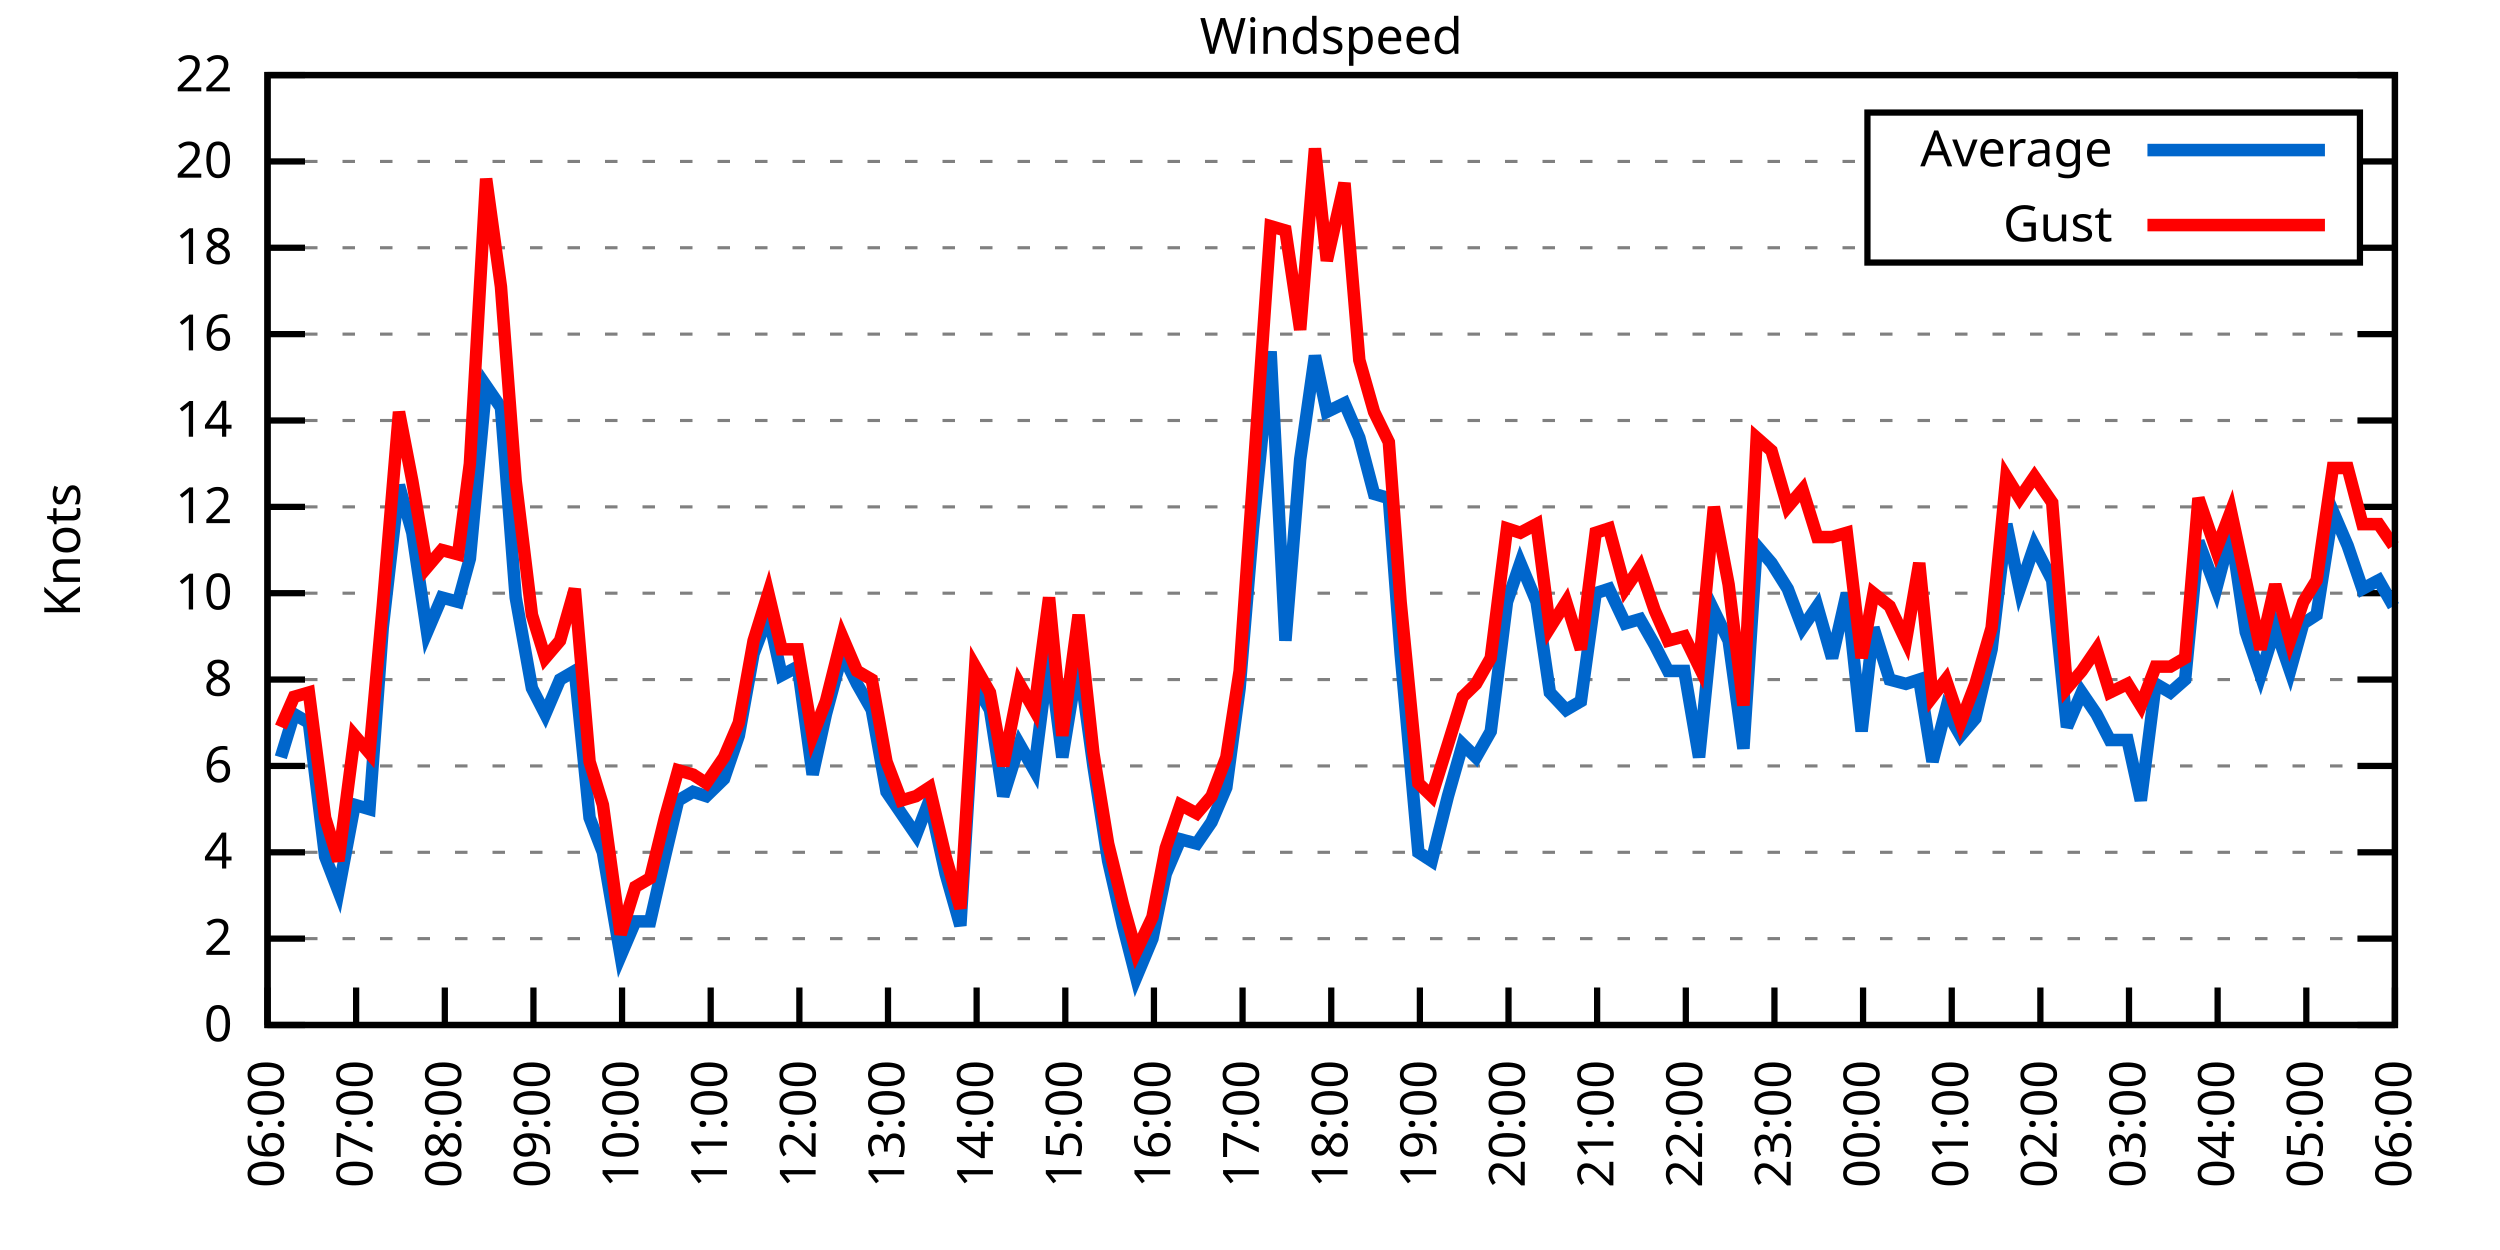
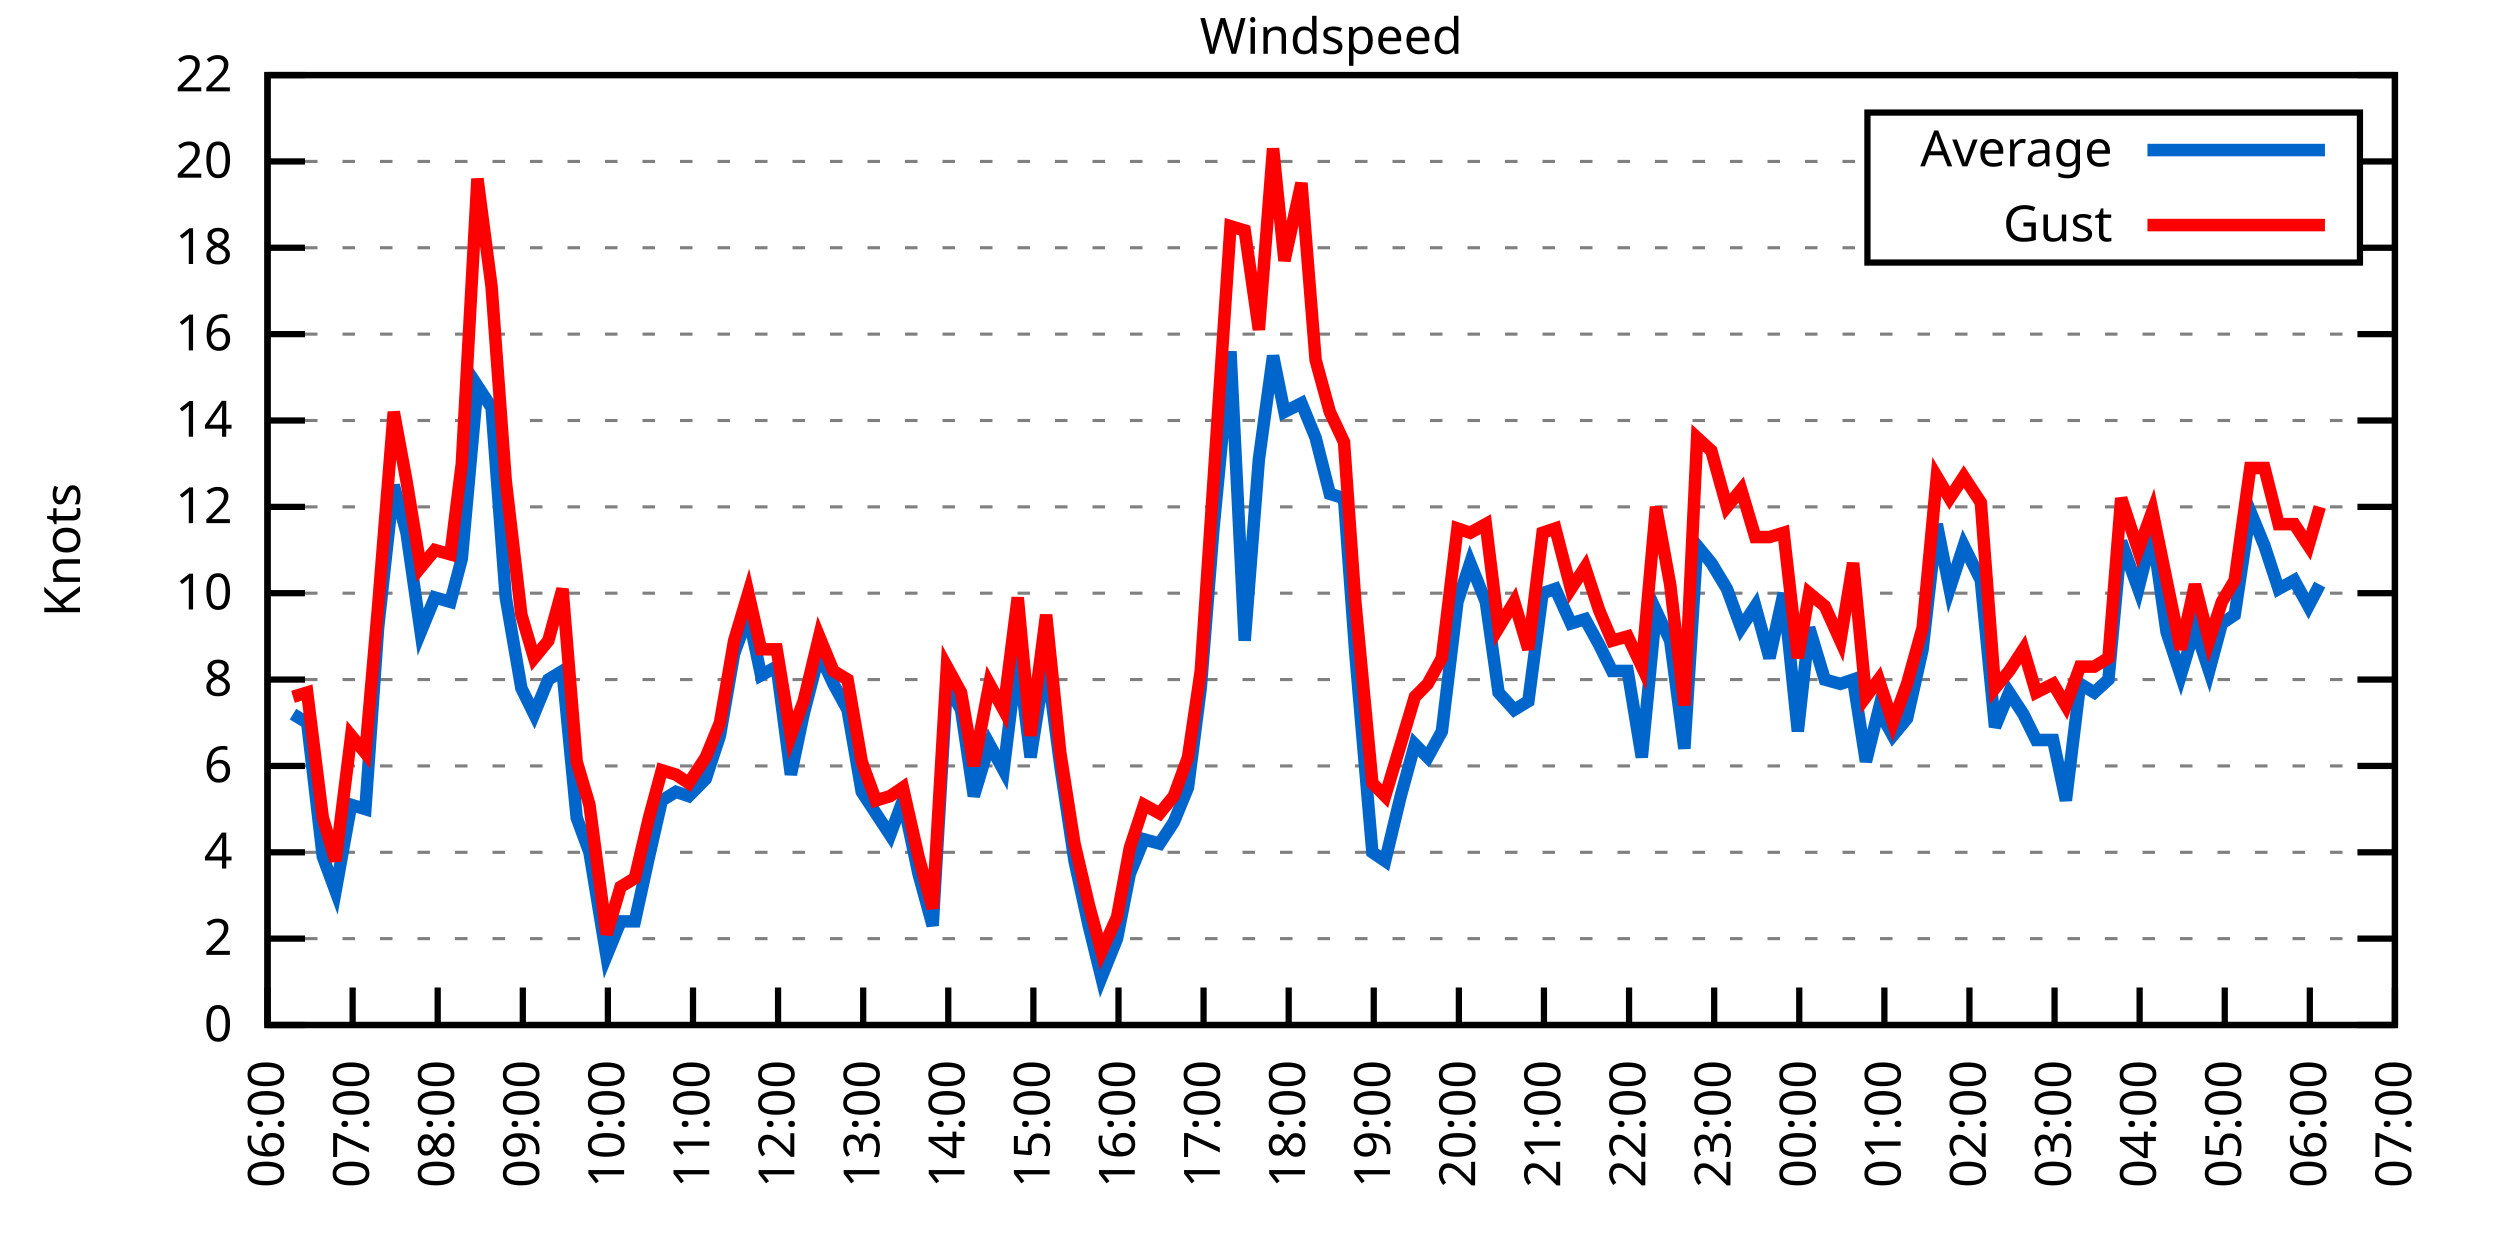
<svg xmlns="http://www.w3.org/2000/svg" xmlns:xlink="http://www.w3.org/1999/xlink" width="400" height="200" viewBox="0 0 400 200">
  <g id="gnuplot_canvas">
    <rect x="0" y="0" width="400" height="200" fill="none" />
    <defs>
      <circle id="gpDot" r="0.5" stroke-width="0.5" stroke="currentColor" />
      <path id="gpPt0" stroke-width="0.333" stroke="currentColor" d="M-1,0 h2 M0,-1 v2" />
      <path id="gpPt1" stroke-width="0.333" stroke="currentColor" d="M-1,-1 L1,1 M1,-1 L-1,1" />
      <path id="gpPt2" stroke-width="0.333" stroke="currentColor" d="M-1,0 L1,0 M0,-1 L0,1 M-1,-1 L1,1 M-1,1 L1,-1" />
      <rect id="gpPt3" stroke-width="0.333" stroke="currentColor" x="-1" y="-1" width="2" height="2" />
      <rect id="gpPt4" stroke-width="0.333" stroke="currentColor" fill="currentColor" x="-1" y="-1" width="2" height="2" />
      <circle id="gpPt5" stroke-width="0.333" stroke="currentColor" cx="0" cy="0" r="1" />
      <use xlink:href="#gpPt5" id="gpPt6" fill="currentColor" stroke="none" />
      <path id="gpPt7" stroke-width="0.333" stroke="currentColor" d="M0,-1.33 L-1.33,0.67 L1.33,0.67 z" />
      <use xlink:href="#gpPt7" id="gpPt8" fill="currentColor" stroke="none" />
      <use xlink:href="#gpPt7" id="gpPt9" stroke="currentColor" transform="rotate(180)" />
      <use xlink:href="#gpPt9" id="gpPt10" fill="currentColor" stroke="none" />
      <use xlink:href="#gpPt3" id="gpPt11" stroke="currentColor" transform="rotate(45)" />
      <use xlink:href="#gpPt11" id="gpPt12" fill="currentColor" stroke="none" />
      <path id="gpPt13" stroke-width="0.333" stroke="currentColor" d="M0,1.330 L1.265,0.411 L0.782,-1.067 L-0.782,-1.076 L-1.265,0.411 z" />
      <use xlink:href="#gpPt13" id="gpPt14" fill="currentColor" stroke="none" />
      <filter id="textbox" filterUnits="objectBoundingBox" x="0" y="0" height="1" width="1">
        <feFlood flood-color="white" flood-opacity="1" result="bgnd" />
        <feComposite in="SourceGraphic" in2="bgnd" operator="atop" />
      </filter>
      <filter id="greybox" filterUnits="objectBoundingBox" x="0" y="0" height="1" width="1">
        <feFlood flood-color="lightgrey" flood-opacity="1" result="grey" />
        <feComposite in="SourceGraphic" in2="grey" operator="atop" />
      </filter>
    </defs>
    <g fill="none" color="white" stroke="currentColor" stroke-width="1.00" stroke-linecap="butt" stroke-linejoin="miter">
</g>
    <g fill="none" color="black" stroke="currentColor" stroke-width="1.00" stroke-linecap="butt" stroke-linejoin="miter">
      <g stroke="none" shape-rendering="crispEdges">
        <polygon fill="rgb(255, 255, 255)" points="42.80,164.00 383.18,164.00 383.18,12.02 42.80,12.02 " />
      </g>
    </g>
    <g fill="none" color="black" stroke="currentColor" stroke-width="1.00" stroke-linecap="butt" stroke-linejoin="miter">
</g>
    <g fill="none" color="black" stroke="black" stroke-width="0.50" stroke-linecap="butt" stroke-linejoin="miter">
</g>
    <g fill="none" color="gray" stroke="currentColor" stroke-width="0.50" stroke-linecap="butt" stroke-linejoin="miter">
      <path stroke="gray" stroke-dasharray="2,4" class="gridline" d="M42.80,164.00 L383.19,164.00  " />
    </g>
    <g fill="none" color="gray" stroke="gray" stroke-width="1.00" stroke-linecap="butt" stroke-linejoin="miter">
</g>
    <g fill="none" color="black" stroke="currentColor" stroke-width="1.00" stroke-linecap="butt" stroke-linejoin="miter">
      <path stroke="black" d="M42.80,164.00 L48.80,164.00 M383.19,164.00 L377.19,164.00  " />
      <g transform="translate(37.20,166.60)" stroke="none" fill="black" font-family="Sans" font-size="8.00" text-anchor="end">
        <text>
          <tspan font-family="Sans"> 0</tspan>
        </text>
      </g>
    </g>
    <g fill="none" color="black" stroke="currentColor" stroke-width="1.00" stroke-linecap="butt" stroke-linejoin="miter">
</g>
    <g fill="none" color="black" stroke="black" stroke-width="0.50" stroke-linecap="butt" stroke-linejoin="miter">
</g>
    <g fill="none" color="gray" stroke="currentColor" stroke-width="0.50" stroke-linecap="butt" stroke-linejoin="miter">
      <path stroke="gray" stroke-dasharray="2,4" class="gridline" d="M42.80,150.18 L383.19,150.18  " />
    </g>
    <g fill="none" color="gray" stroke="gray" stroke-width="1.00" stroke-linecap="butt" stroke-linejoin="miter">
</g>
    <g fill="none" color="black" stroke="currentColor" stroke-width="1.00" stroke-linecap="butt" stroke-linejoin="miter">
      <path stroke="black" d="M42.80,150.18 L48.80,150.18 M383.19,150.18 L377.19,150.18  " />
      <g transform="translate(37.20,152.78)" stroke="none" fill="black" font-family="Sans" font-size="8.00" text-anchor="end">
        <text>
          <tspan font-family="Sans"> 2</tspan>
        </text>
      </g>
    </g>
    <g fill="none" color="black" stroke="currentColor" stroke-width="1.00" stroke-linecap="butt" stroke-linejoin="miter">
</g>
    <g fill="none" color="black" stroke="black" stroke-width="0.50" stroke-linecap="butt" stroke-linejoin="miter">
</g>
    <g fill="none" color="gray" stroke="currentColor" stroke-width="0.50" stroke-linecap="butt" stroke-linejoin="miter">
      <path stroke="gray" stroke-dasharray="2,4" class="gridline" d="M42.80,136.37 L383.19,136.37  " />
    </g>
    <g fill="none" color="gray" stroke="gray" stroke-width="1.00" stroke-linecap="butt" stroke-linejoin="miter">
</g>
    <g fill="none" color="black" stroke="currentColor" stroke-width="1.00" stroke-linecap="butt" stroke-linejoin="miter">
      <path stroke="black" d="M42.80,136.37 L48.80,136.37 M383.19,136.37 L377.19,136.37  " />
      <g transform="translate(37.20,138.97)" stroke="none" fill="black" font-family="Sans" font-size="8.00" text-anchor="end">
        <text>
          <tspan font-family="Sans"> 4</tspan>
        </text>
      </g>
    </g>
    <g fill="none" color="black" stroke="currentColor" stroke-width="1.00" stroke-linecap="butt" stroke-linejoin="miter">
</g>
    <g fill="none" color="black" stroke="black" stroke-width="0.50" stroke-linecap="butt" stroke-linejoin="miter">
</g>
    <g fill="none" color="gray" stroke="currentColor" stroke-width="0.50" stroke-linecap="butt" stroke-linejoin="miter">
      <path stroke="gray" stroke-dasharray="2,4" class="gridline" d="M42.80,122.55 L383.19,122.55  " />
    </g>
    <g fill="none" color="gray" stroke="gray" stroke-width="1.00" stroke-linecap="butt" stroke-linejoin="miter">
</g>
    <g fill="none" color="black" stroke="currentColor" stroke-width="1.00" stroke-linecap="butt" stroke-linejoin="miter">
      <path stroke="black" d="M42.80,122.55 L48.80,122.55 M383.19,122.55 L377.19,122.55  " />
      <g transform="translate(37.20,125.15)" stroke="none" fill="black" font-family="Sans" font-size="8.00" text-anchor="end">
        <text>
          <tspan font-family="Sans"> 6</tspan>
        </text>
      </g>
    </g>
    <g fill="none" color="black" stroke="currentColor" stroke-width="1.00" stroke-linecap="butt" stroke-linejoin="miter">
</g>
    <g fill="none" color="black" stroke="black" stroke-width="0.50" stroke-linecap="butt" stroke-linejoin="miter">
</g>
    <g fill="none" color="gray" stroke="currentColor" stroke-width="0.50" stroke-linecap="butt" stroke-linejoin="miter">
      <path stroke="gray" stroke-dasharray="2,4" class="gridline" d="M42.80,108.73 L383.19,108.73  " />
    </g>
    <g fill="none" color="gray" stroke="gray" stroke-width="1.00" stroke-linecap="butt" stroke-linejoin="miter">
</g>
    <g fill="none" color="black" stroke="currentColor" stroke-width="1.00" stroke-linecap="butt" stroke-linejoin="miter">
      <path stroke="black" d="M42.80,108.73 L48.80,108.73 M383.19,108.73 L377.19,108.73  " />
      <g transform="translate(37.20,111.33)" stroke="none" fill="black" font-family="Sans" font-size="8.00" text-anchor="end">
        <text>
          <tspan font-family="Sans"> 8</tspan>
        </text>
      </g>
    </g>
    <g fill="none" color="black" stroke="currentColor" stroke-width="1.00" stroke-linecap="butt" stroke-linejoin="miter">
</g>
    <g fill="none" color="black" stroke="black" stroke-width="0.50" stroke-linecap="butt" stroke-linejoin="miter">
</g>
    <g fill="none" color="gray" stroke="currentColor" stroke-width="0.50" stroke-linecap="butt" stroke-linejoin="miter">
      <path stroke="gray" stroke-dasharray="2,4" class="gridline" d="M42.80,94.91 L383.19,94.91  " />
    </g>
    <g fill="none" color="gray" stroke="gray" stroke-width="1.00" stroke-linecap="butt" stroke-linejoin="miter">
</g>
    <g fill="none" color="black" stroke="currentColor" stroke-width="1.00" stroke-linecap="butt" stroke-linejoin="miter">
      <path stroke="black" d="M42.80,94.91 L48.80,94.91 M383.19,94.91 L377.19,94.91  " />
      <g transform="translate(37.20,97.51)" stroke="none" fill="black" font-family="Sans" font-size="8.00" text-anchor="end">
        <text>
          <tspan font-family="Sans"> 10</tspan>
        </text>
      </g>
    </g>
    <g fill="none" color="black" stroke="currentColor" stroke-width="1.00" stroke-linecap="butt" stroke-linejoin="miter">
</g>
    <g fill="none" color="black" stroke="black" stroke-width="0.50" stroke-linecap="butt" stroke-linejoin="miter">
</g>
    <g fill="none" color="gray" stroke="currentColor" stroke-width="0.50" stroke-linecap="butt" stroke-linejoin="miter">
      <path stroke="gray" stroke-dasharray="2,4" class="gridline" d="M42.80,81.10 L383.19,81.10  " />
    </g>
    <g fill="none" color="gray" stroke="gray" stroke-width="1.00" stroke-linecap="butt" stroke-linejoin="miter">
</g>
    <g fill="none" color="black" stroke="currentColor" stroke-width="1.00" stroke-linecap="butt" stroke-linejoin="miter">
      <path stroke="black" d="M42.80,81.10 L48.80,81.10 M383.19,81.10 L377.19,81.10  " />
      <g transform="translate(37.20,83.70)" stroke="none" fill="black" font-family="Sans" font-size="8.00" text-anchor="end">
        <text>
          <tspan font-family="Sans"> 12</tspan>
        </text>
      </g>
    </g>
    <g fill="none" color="black" stroke="currentColor" stroke-width="1.00" stroke-linecap="butt" stroke-linejoin="miter">
</g>
    <g fill="none" color="black" stroke="black" stroke-width="0.50" stroke-linecap="butt" stroke-linejoin="miter">
</g>
    <g fill="none" color="gray" stroke="currentColor" stroke-width="0.50" stroke-linecap="butt" stroke-linejoin="miter">
      <path stroke="gray" stroke-dasharray="2,4" class="gridline" d="M42.80,67.28 L383.19,67.28  " />
    </g>
    <g fill="none" color="gray" stroke="gray" stroke-width="1.00" stroke-linecap="butt" stroke-linejoin="miter">
</g>
    <g fill="none" color="black" stroke="currentColor" stroke-width="1.00" stroke-linecap="butt" stroke-linejoin="miter">
      <path stroke="black" d="M42.80,67.28 L48.80,67.28 M383.19,67.28 L377.19,67.28  " />
      <g transform="translate(37.20,69.88)" stroke="none" fill="black" font-family="Sans" font-size="8.00" text-anchor="end">
        <text>
          <tspan font-family="Sans"> 14</tspan>
        </text>
      </g>
    </g>
    <g fill="none" color="black" stroke="currentColor" stroke-width="1.00" stroke-linecap="butt" stroke-linejoin="miter">
</g>
    <g fill="none" color="black" stroke="black" stroke-width="0.50" stroke-linecap="butt" stroke-linejoin="miter">
</g>
    <g fill="none" color="gray" stroke="currentColor" stroke-width="0.50" stroke-linecap="butt" stroke-linejoin="miter">
      <path stroke="gray" stroke-dasharray="2,4" class="gridline" d="M42.80,53.46 L383.19,53.46  " />
    </g>
    <g fill="none" color="gray" stroke="gray" stroke-width="1.00" stroke-linecap="butt" stroke-linejoin="miter">
</g>
    <g fill="none" color="black" stroke="currentColor" stroke-width="1.00" stroke-linecap="butt" stroke-linejoin="miter">
      <path stroke="black" d="M42.80,53.46 L48.80,53.46 M383.19,53.46 L377.19,53.46  " />
      <g transform="translate(37.20,56.06)" stroke="none" fill="black" font-family="Sans" font-size="8.00" text-anchor="end">
        <text>
          <tspan font-family="Sans"> 16</tspan>
        </text>
      </g>
    </g>
    <g fill="none" color="black" stroke="currentColor" stroke-width="1.00" stroke-linecap="butt" stroke-linejoin="miter">
</g>
    <g fill="none" color="black" stroke="black" stroke-width="0.50" stroke-linecap="butt" stroke-linejoin="miter">
</g>
    <g fill="none" color="gray" stroke="currentColor" stroke-width="0.50" stroke-linecap="butt" stroke-linejoin="miter">
      <path stroke="gray" stroke-dasharray="2,4" class="gridline" d="M42.80,39.64 L298.79,39.64 M377.59,39.64 L383.19,39.64  " />
    </g>
    <g fill="none" color="gray" stroke="gray" stroke-width="1.00" stroke-linecap="butt" stroke-linejoin="miter">
</g>
    <g fill="none" color="black" stroke="currentColor" stroke-width="1.00" stroke-linecap="butt" stroke-linejoin="miter">
      <path stroke="black" d="M42.80,39.64 L48.80,39.64 M383.19,39.64 L377.19,39.64  " />
      <g transform="translate(37.20,42.24)" stroke="none" fill="black" font-family="Sans" font-size="8.00" text-anchor="end">
        <text>
          <tspan font-family="Sans"> 18</tspan>
        </text>
      </g>
    </g>
    <g fill="none" color="black" stroke="currentColor" stroke-width="1.00" stroke-linecap="butt" stroke-linejoin="miter">
</g>
    <g fill="none" color="black" stroke="black" stroke-width="0.50" stroke-linecap="butt" stroke-linejoin="miter">
</g>
    <g fill="none" color="gray" stroke="currentColor" stroke-width="0.50" stroke-linecap="butt" stroke-linejoin="miter">
      <path stroke="gray" stroke-dasharray="2,4" class="gridline" d="M42.80,25.83 L298.79,25.83 M377.59,25.83 L383.19,25.83  " />
    </g>
    <g fill="none" color="gray" stroke="gray" stroke-width="1.00" stroke-linecap="butt" stroke-linejoin="miter">
</g>
    <g fill="none" color="black" stroke="currentColor" stroke-width="1.00" stroke-linecap="butt" stroke-linejoin="miter">
      <path stroke="black" d="M42.80,25.83 L48.80,25.83 M383.19,25.83 L377.19,25.83  " />
      <g transform="translate(37.20,28.43)" stroke="none" fill="black" font-family="Sans" font-size="8.00" text-anchor="end">
        <text>
          <tspan font-family="Sans"> 20</tspan>
        </text>
      </g>
    </g>
    <g fill="none" color="black" stroke="currentColor" stroke-width="1.00" stroke-linecap="butt" stroke-linejoin="miter">
</g>
    <g fill="none" color="black" stroke="black" stroke-width="0.50" stroke-linecap="butt" stroke-linejoin="miter">
</g>
    <g fill="none" color="gray" stroke="currentColor" stroke-width="0.50" stroke-linecap="butt" stroke-linejoin="miter">
      <path stroke="gray" stroke-dasharray="2,4" class="gridline" d="M42.80,12.01 L383.19,12.01  " />
    </g>
    <g fill="none" color="gray" stroke="gray" stroke-width="1.00" stroke-linecap="butt" stroke-linejoin="miter">
</g>
    <g fill="none" color="black" stroke="currentColor" stroke-width="1.00" stroke-linecap="butt" stroke-linejoin="miter">
      <path stroke="black" d="M42.80,12.01 L48.80,12.01 M383.19,12.01 L377.19,12.01  " />
      <g transform="translate(37.20,14.61)" stroke="none" fill="black" font-family="Sans" font-size="8.00" text-anchor="end">
        <text>
          <tspan font-family="Sans"> 22</tspan>
        </text>
      </g>
    </g>
    <g fill="none" color="black" stroke="currentColor" stroke-width="1.00" stroke-linecap="butt" stroke-linejoin="miter">
      <path stroke="black" d="M42.80,164.00 L42.80,158.00  " />
      <g transform="translate(45.40,169.60) rotate(270.00)" stroke="none" fill="black" font-family="Sans" font-size="8.00" text-anchor="end">
        <text>
          <tspan font-family="Sans">06:00</tspan>
        </text>
      </g>
    </g>
    <g fill="none" color="black" stroke="currentColor" stroke-width="1.00" stroke-linecap="butt" stroke-linejoin="miter">
-       <path stroke="black" d="M56.98,164.00 L56.98,158.00  " />
-       <g transform="translate(59.58,169.60) rotate(270.00)" stroke="none" fill="black" font-family="Sans" font-size="8.00" text-anchor="end">
+       <path stroke="black" d="M56.42,164.00 L56.42,158.00  " />
+       <g transform="translate(59.02,169.60) rotate(270.00)" stroke="none" fill="black" font-family="Sans" font-size="8.00" text-anchor="end">
        <text>
          <tspan font-family="Sans">07:00</tspan>
        </text>
      </g>
    </g>
    <g fill="none" color="black" stroke="currentColor" stroke-width="1.00" stroke-linecap="butt" stroke-linejoin="miter">
-       <path stroke="black" d="M71.17,164.00 L71.17,158.00  " />
-       <g transform="translate(73.77,169.60) rotate(270.00)" stroke="none" fill="black" font-family="Sans" font-size="8.00" text-anchor="end">
+       <path stroke="black" d="M70.03,164.00 L70.03,158.00  " />
+       <g transform="translate(72.63,169.60) rotate(270.00)" stroke="none" fill="black" font-family="Sans" font-size="8.00" text-anchor="end">
        <text>
          <tspan font-family="Sans">08:00</tspan>
        </text>
      </g>
    </g>
    <g fill="none" color="black" stroke="currentColor" stroke-width="1.00" stroke-linecap="butt" stroke-linejoin="miter">
-       <path stroke="black" d="M85.35,164.00 L85.35,158.00  " />
-       <g transform="translate(87.95,169.60) rotate(270.00)" stroke="none" fill="black" font-family="Sans" font-size="8.00" text-anchor="end">
+       <path stroke="black" d="M83.65,164.00 L83.65,158.00  " />
+       <g transform="translate(86.25,169.60) rotate(270.00)" stroke="none" fill="black" font-family="Sans" font-size="8.00" text-anchor="end">
        <text>
          <tspan font-family="Sans">09:00</tspan>
        </text>
      </g>
    </g>
    <g fill="none" color="black" stroke="currentColor" stroke-width="1.00" stroke-linecap="butt" stroke-linejoin="miter">
-       <path stroke="black" d="M99.53,164.00 L99.53,158.00  " />
-       <g transform="translate(102.13,169.60) rotate(270.00)" stroke="none" fill="black" font-family="Sans" font-size="8.00" text-anchor="end">
+       <path stroke="black" d="M97.26,164.00 L97.26,158.00  " />
+       <g transform="translate(99.86,169.60) rotate(270.00)" stroke="none" fill="black" font-family="Sans" font-size="8.00" text-anchor="end">
        <text>
          <tspan font-family="Sans">10:00</tspan>
        </text>
      </g>
    </g>
    <g fill="none" color="black" stroke="currentColor" stroke-width="1.00" stroke-linecap="butt" stroke-linejoin="miter">
-       <path stroke="black" d="M113.71,164.00 L113.71,158.00  " />
-       <g transform="translate(116.31,169.60) rotate(270.00)" stroke="none" fill="black" font-family="Sans" font-size="8.00" text-anchor="end">
+       <path stroke="black" d="M110.88,164.00 L110.88,158.00  " />
+       <g transform="translate(113.48,169.60) rotate(270.00)" stroke="none" fill="black" font-family="Sans" font-size="8.00" text-anchor="end">
        <text>
          <tspan font-family="Sans">11:00</tspan>
        </text>
      </g>
    </g>
    <g fill="none" color="black" stroke="currentColor" stroke-width="1.00" stroke-linecap="butt" stroke-linejoin="miter">
-       <path stroke="black" d="M127.90,164.00 L127.90,158.00  " />
-       <g transform="translate(130.50,169.60) rotate(270.00)" stroke="none" fill="black" font-family="Sans" font-size="8.00" text-anchor="end">
+       <path stroke="black" d="M124.49,164.00 L124.49,158.00  " />
+       <g transform="translate(127.09,169.60) rotate(270.00)" stroke="none" fill="black" font-family="Sans" font-size="8.00" text-anchor="end">
        <text>
          <tspan font-family="Sans">12:00</tspan>
        </text>
      </g>
    </g>
    <g fill="none" color="black" stroke="currentColor" stroke-width="1.00" stroke-linecap="butt" stroke-linejoin="miter">
-       <path stroke="black" d="M142.08,164.00 L142.08,158.00  " />
-       <g transform="translate(144.68,169.60) rotate(270.00)" stroke="none" fill="black" font-family="Sans" font-size="8.00" text-anchor="end">
+       <path stroke="black" d="M138.11,164.00 L138.11,158.00  " />
+       <g transform="translate(140.71,169.60) rotate(270.00)" stroke="none" fill="black" font-family="Sans" font-size="8.00" text-anchor="end">
        <text>
          <tspan font-family="Sans">13:00</tspan>
        </text>
      </g>
    </g>
    <g fill="none" color="black" stroke="currentColor" stroke-width="1.00" stroke-linecap="butt" stroke-linejoin="miter">
-       <path stroke="black" d="M156.26,164.00 L156.26,158.00  " />
-       <g transform="translate(158.86,169.60) rotate(270.00)" stroke="none" fill="black" font-family="Sans" font-size="8.00" text-anchor="end">
+       <path stroke="black" d="M151.72,164.00 L151.72,158.00  " />
+       <g transform="translate(154.32,169.60) rotate(270.00)" stroke="none" fill="black" font-family="Sans" font-size="8.00" text-anchor="end">
        <text>
          <tspan font-family="Sans">14:00</tspan>
        </text>
      </g>
    </g>
    <g fill="none" color="black" stroke="currentColor" stroke-width="1.00" stroke-linecap="butt" stroke-linejoin="miter">
-       <path stroke="black" d="M170.45,164.00 L170.45,158.00  " />
-       <g transform="translate(173.05,169.60) rotate(270.00)" stroke="none" fill="black" font-family="Sans" font-size="8.00" text-anchor="end">
+       <path stroke="black" d="M165.34,164.00 L165.34,158.00  " />
+       <g transform="translate(167.94,169.60) rotate(270.00)" stroke="none" fill="black" font-family="Sans" font-size="8.00" text-anchor="end">
        <text>
          <tspan font-family="Sans">15:00</tspan>
        </text>
      </g>
    </g>
    <g fill="none" color="black" stroke="currentColor" stroke-width="1.00" stroke-linecap="butt" stroke-linejoin="miter">
-       <path stroke="black" d="M184.63,164.00 L184.63,158.00  " />
-       <g transform="translate(187.23,169.60) rotate(270.00)" stroke="none" fill="black" font-family="Sans" font-size="8.00" text-anchor="end">
+       <path stroke="black" d="M178.96,164.00 L178.96,158.00  " />
+       <g transform="translate(181.56,169.60) rotate(270.00)" stroke="none" fill="black" font-family="Sans" font-size="8.00" text-anchor="end">
        <text>
          <tspan font-family="Sans">16:00</tspan>
        </text>
      </g>
    </g>
    <g fill="none" color="black" stroke="currentColor" stroke-width="1.00" stroke-linecap="butt" stroke-linejoin="miter">
-       <path stroke="black" d="M198.81,164.00 L198.81,158.00  " />
-       <g transform="translate(201.41,169.60) rotate(270.00)" stroke="none" fill="black" font-family="Sans" font-size="8.00" text-anchor="end">
+       <path stroke="black" d="M192.57,164.00 L192.57,158.00  " />
+       <g transform="translate(195.17,169.60) rotate(270.00)" stroke="none" fill="black" font-family="Sans" font-size="8.00" text-anchor="end">
        <text>
          <tspan font-family="Sans">17:00</tspan>
        </text>
      </g>
    </g>
    <g fill="none" color="black" stroke="currentColor" stroke-width="1.00" stroke-linecap="butt" stroke-linejoin="miter">
-       <path stroke="black" d="M213.00,164.00 L213.00,158.00  " />
-       <g transform="translate(215.60,169.60) rotate(270.00)" stroke="none" fill="black" font-family="Sans" font-size="8.00" text-anchor="end">
+       <path stroke="black" d="M206.19,164.00 L206.19,158.00  " />
+       <g transform="translate(208.79,169.60) rotate(270.00)" stroke="none" fill="black" font-family="Sans" font-size="8.00" text-anchor="end">
        <text>
          <tspan font-family="Sans">18:00</tspan>
        </text>
      </g>
    </g>
    <g fill="none" color="black" stroke="currentColor" stroke-width="1.00" stroke-linecap="butt" stroke-linejoin="miter">
-       <path stroke="black" d="M227.18,164.00 L227.18,158.00  " />
-       <g transform="translate(229.78,169.60) rotate(270.00)" stroke="none" fill="black" font-family="Sans" font-size="8.00" text-anchor="end">
+       <path stroke="black" d="M219.80,164.00 L219.80,158.00  " />
+       <g transform="translate(222.40,169.60) rotate(270.00)" stroke="none" fill="black" font-family="Sans" font-size="8.00" text-anchor="end">
        <text>
          <tspan font-family="Sans">19:00</tspan>
        </text>
      </g>
    </g>
    <g fill="none" color="black" stroke="currentColor" stroke-width="1.00" stroke-linecap="butt" stroke-linejoin="miter">
-       <path stroke="black" d="M241.36,164.00 L241.36,158.00  " />
-       <g transform="translate(243.96,169.60) rotate(270.00)" stroke="none" fill="black" font-family="Sans" font-size="8.00" text-anchor="end">
+       <path stroke="black" d="M233.42,164.00 L233.42,158.00  " />
+       <g transform="translate(236.02,169.60) rotate(270.00)" stroke="none" fill="black" font-family="Sans" font-size="8.00" text-anchor="end">
        <text>
          <tspan font-family="Sans">20:00</tspan>
        </text>
      </g>
    </g>
    <g fill="none" color="black" stroke="currentColor" stroke-width="1.00" stroke-linecap="butt" stroke-linejoin="miter">
-       <path stroke="black" d="M255.54,164.00 L255.54,158.00  " />
-       <g transform="translate(258.14,169.60) rotate(270.00)" stroke="none" fill="black" font-family="Sans" font-size="8.00" text-anchor="end">
+       <path stroke="black" d="M247.03,164.00 L247.03,158.00  " />
+       <g transform="translate(249.63,169.60) rotate(270.00)" stroke="none" fill="black" font-family="Sans" font-size="8.00" text-anchor="end">
        <text>
          <tspan font-family="Sans">21:00</tspan>
        </text>
      </g>
    </g>
    <g fill="none" color="black" stroke="currentColor" stroke-width="1.00" stroke-linecap="butt" stroke-linejoin="miter">
-       <path stroke="black" d="M269.73,164.00 L269.73,158.00  " />
-       <g transform="translate(272.33,169.60) rotate(270.00)" stroke="none" fill="black" font-family="Sans" font-size="8.00" text-anchor="end">
+       <path stroke="black" d="M260.65,164.00 L260.65,158.00  " />
+       <g transform="translate(263.25,169.60) rotate(270.00)" stroke="none" fill="black" font-family="Sans" font-size="8.00" text-anchor="end">
        <text>
          <tspan font-family="Sans">22:00</tspan>
        </text>
      </g>
    </g>
    <g fill="none" color="black" stroke="currentColor" stroke-width="1.00" stroke-linecap="butt" stroke-linejoin="miter">
-       <path stroke="black" d="M283.91,164.00 L283.91,158.00  " />
-       <g transform="translate(286.51,169.60) rotate(270.00)" stroke="none" fill="black" font-family="Sans" font-size="8.00" text-anchor="end">
+       <path stroke="black" d="M274.27,164.00 L274.27,158.00  " />
+       <g transform="translate(276.87,169.60) rotate(270.00)" stroke="none" fill="black" font-family="Sans" font-size="8.00" text-anchor="end">
        <text>
          <tspan font-family="Sans">23:00</tspan>
        </text>
      </g>
    </g>
    <g fill="none" color="black" stroke="currentColor" stroke-width="1.00" stroke-linecap="butt" stroke-linejoin="miter">
-       <path stroke="black" d="M298.09,164.00 L298.09,158.00  " />
-       <g transform="translate(300.69,169.60) rotate(270.00)" stroke="none" fill="black" font-family="Sans" font-size="8.00" text-anchor="end">
+       <path stroke="black" d="M287.88,164.00 L287.88,158.00  " />
+       <g transform="translate(290.48,169.60) rotate(270.00)" stroke="none" fill="black" font-family="Sans" font-size="8.00" text-anchor="end">
        <text>
          <tspan font-family="Sans">00:00</tspan>
        </text>
      </g>
    </g>
    <g fill="none" color="black" stroke="currentColor" stroke-width="1.00" stroke-linecap="butt" stroke-linejoin="miter">
-       <path stroke="black" d="M312.28,164.00 L312.28,158.00  " />
-       <g transform="translate(314.88,169.60) rotate(270.00)" stroke="none" fill="black" font-family="Sans" font-size="8.00" text-anchor="end">
+       <path stroke="black" d="M301.50,164.00 L301.50,158.00  " />
+       <g transform="translate(304.10,169.60) rotate(270.00)" stroke="none" fill="black" font-family="Sans" font-size="8.00" text-anchor="end">
        <text>
          <tspan font-family="Sans">01:00</tspan>
        </text>
      </g>
    </g>
    <g fill="none" color="black" stroke="currentColor" stroke-width="1.00" stroke-linecap="butt" stroke-linejoin="miter">
-       <path stroke="black" d="M326.46,164.00 L326.46,158.00  " />
-       <g transform="translate(329.06,169.60) rotate(270.00)" stroke="none" fill="black" font-family="Sans" font-size="8.00" text-anchor="end">
+       <path stroke="black" d="M315.11,164.00 L315.11,158.00  " />
+       <g transform="translate(317.71,169.60) rotate(270.00)" stroke="none" fill="black" font-family="Sans" font-size="8.00" text-anchor="end">
        <text>
          <tspan font-family="Sans">02:00</tspan>
        </text>
      </g>
    </g>
    <g fill="none" color="black" stroke="currentColor" stroke-width="1.00" stroke-linecap="butt" stroke-linejoin="miter">
-       <path stroke="black" d="M340.64,164.00 L340.64,158.00  " />
-       <g transform="translate(343.24,169.60) rotate(270.00)" stroke="none" fill="black" font-family="Sans" font-size="8.00" text-anchor="end">
+       <path stroke="black" d="M328.73,164.00 L328.73,158.00  " />
+       <g transform="translate(331.33,169.60) rotate(270.00)" stroke="none" fill="black" font-family="Sans" font-size="8.00" text-anchor="end">
        <text>
          <tspan font-family="Sans">03:00</tspan>
        </text>
      </g>
    </g>
    <g fill="none" color="black" stroke="currentColor" stroke-width="1.00" stroke-linecap="butt" stroke-linejoin="miter">
-       <path stroke="black" d="M354.82,164.00 L354.82,158.00  " />
-       <g transform="translate(357.42,169.60) rotate(270.00)" stroke="none" fill="black" font-family="Sans" font-size="8.00" text-anchor="end">
+       <path stroke="black" d="M342.34,164.00 L342.34,158.00  " />
+       <g transform="translate(344.94,169.60) rotate(270.00)" stroke="none" fill="black" font-family="Sans" font-size="8.00" text-anchor="end">
        <text>
          <tspan font-family="Sans">04:00</tspan>
        </text>
      </g>
    </g>
    <g fill="none" color="black" stroke="currentColor" stroke-width="1.00" stroke-linecap="butt" stroke-linejoin="miter">
-       <path stroke="black" d="M369.01,164.00 L369.01,158.00  " />
-       <g transform="translate(371.61,169.60) rotate(270.00)" stroke="none" fill="black" font-family="Sans" font-size="8.00" text-anchor="end">
+       <path stroke="black" d="M355.96,164.00 L355.96,158.00  " />
+       <g transform="translate(358.56,169.60) rotate(270.00)" stroke="none" fill="black" font-family="Sans" font-size="8.00" text-anchor="end">
        <text>
          <tspan font-family="Sans">05:00</tspan>
+         </text>
+       </g>
+     </g>
+     <g fill="none" color="black" stroke="currentColor" stroke-width="1.00" stroke-linecap="butt" stroke-linejoin="miter">
+       <path stroke="black" d="M369.57,164.00 L369.57,158.00  " />
+       <g transform="translate(372.17,169.60) rotate(270.00)" stroke="none" fill="black" font-family="Sans" font-size="8.00" text-anchor="end">
+         <text>
+           <tspan font-family="Sans">06:00</tspan>
        </text>
      </g>
    </g>
    <g fill="none" color="black" stroke="currentColor" stroke-width="1.00" stroke-linecap="butt" stroke-linejoin="miter">
      <path stroke="black" d="M383.19,164.00 L383.19,158.00  " />
      <g transform="translate(385.79,169.60) rotate(270.00)" stroke="none" fill="black" font-family="Sans" font-size="8.00" text-anchor="end">
        <text>
-           <tspan font-family="Sans">06:00</tspan>
+           <tspan font-family="Sans">07:00</tspan>
        </text>
      </g>
    </g>
    <g fill="none" color="black" stroke="currentColor" stroke-width="1.00" stroke-linecap="butt" stroke-linejoin="miter">
</g>
    <g fill="none" color="black" stroke="currentColor" stroke-width="1.00" stroke-linecap="butt" stroke-linejoin="miter">
      <path stroke="black" d="M42.80,12.01 L42.80,164.00 L383.19,164.00 L383.19,12.01 L42.80,12.01 Z  " />
    </g>
    <g fill="none" color="black" stroke="currentColor" stroke-width="1.00" stroke-linecap="butt" stroke-linejoin="miter">
</g>
    <g fill="none" color="black" stroke="currentColor" stroke-width="1.00" stroke-linecap="butt" stroke-linejoin="miter">
      <path stroke="black" d="M298.79,42.01 L298.79,18.01 L377.59,18.01 L377.59,42.01 L298.79,42.01 Z  " />
    </g>
    <g id="Windspeed_plot_1">
      <g fill="none" color="white" stroke="black" stroke-width="2.00" stroke-linecap="butt" stroke-linejoin="miter">
</g>
      <g fill="none" color="black" stroke="currentColor" stroke-width="2.00" stroke-linecap="butt" stroke-linejoin="miter">
        <g transform="translate(337.99,26.61)" stroke="none" fill="black" font-family="Sans" font-size="8.00" text-anchor="end">
          <text>
            <tspan font-family="Sans">Average</tspan>
          </text>
        </g>
      </g>
      <g fill="none" color="black" stroke="currentColor" stroke-width="2.00" stroke-linecap="butt" stroke-linejoin="miter">
-         <path stroke="rgb(  0, 102, 204)" d="M343.59,24.01 L371.99,24.01 M44.93,121.17 L47.05,114.26 L49.42,115.64 L52.02,137.06 L54.15,142.58 L56.75,128.77   L59.11,129.46 L61.24,100.44 L63.84,77.64 L65.97,85.24 L68.33,101.13 L70.69,95.60 L73.29,96.30 L75.18,89.39   L77.78,61.75 L80.15,65.21 L82.51,95.60 L85.11,110.11 L87.24,114.26 L89.60,108.73 L91.97,107.35 L94.33,130.84   L96.46,136.37 L99.30,152.95 L101.66,147.42 L104.02,147.42 L106.39,137.06 L108.51,128.08 L110.88,126.69 L113.01,127.38   L115.84,124.62 L118.21,117.71 L120.57,104.59 L122.93,98.37 L125.06,108.04 L127.66,106.66 L130.02,123.93 L132.15,114.26   L134.75,104.59 L137.12,109.42 L139.48,113.57 L141.84,126.69 L144.21,130.15 L146.57,133.60 L148.70,128.08 L151.30,139.82   L153.66,148.11 L156.03,109.42 L158.39,113.57 L160.52,127.38 L163.12,119.09 L165.48,123.24 L167.85,104.59 L169.97,121.17   L172.57,105.28 L174.94,122.55 L177.30,137.75 L179.67,148.11 L181.79,156.40 L184.39,150.18 L186.52,139.82 L188.88,134.29   L191.48,134.98 L193.85,131.53 L196.21,126.00 L198.34,110.11 L200.47,84.55 L203.30,56.23 L205.67,102.51 L208.03,73.50   L210.39,56.92 L212.29,65.90 L215.12,64.52 L217.49,70.04 L219.85,79.02 L222.21,79.71 L224.10,104.59 L226.94,136.37   L229.07,137.75 L231.67,127.38 L234.03,119.09 L236.16,121.17 L238.52,117.02 L241.12,96.30 L243.25,90.08 L245.85,96.30   L247.98,110.80 L250.58,113.57 L252.94,112.19 L255.31,94.91 L257.43,94.22 L260.04,99.75 L262.40,99.06 L264.76,103.20   L266.89,107.35 L269.49,107.35 L271.85,121.17 L274.22,97.68 L276.58,102.51 L278.95,119.78 L281.07,87.31 L283.44,90.08   L286.04,94.22 L288.40,100.44 L290.76,96.99 L293.13,105.28 L295.49,94.91 L297.86,117.02 L299.75,100.44 L302.35,108.73   L304.95,109.42 L307.08,108.73 L309.20,121.86 L311.33,113.57 L313.69,117.71 L316.06,114.95 L318.66,103.89 L321.02,83.86   L323.15,94.22 L325.51,87.31 L328.35,92.84 L330.71,116.33 L333.08,110.80 L335.44,114.26 L337.57,118.40 L340.40,118.40   L342.53,128.08 L344.90,109.42 L347.26,110.80 L349.62,108.73 L351.75,86.62 L354.59,94.22 L356.95,85.24 L359.32,101.13   L361.68,108.04 L364.04,100.44 L366.41,107.35 L368.53,99.75 L370.66,98.37 L373.26,81.79 L375.63,87.31 L377.99,94.22   L380.59,92.84 L382.95,96.99  " />
+         <path stroke="rgb(  0, 102, 204)" d="M343.59,24.01 L371.99,24.01 M46.88,114.26 L49.15,115.64 L51.65,137.06 L53.69,142.58 L56.19,128.77 L58.46,129.46   L60.50,100.44 L63.00,77.64 L65.04,85.24 L67.31,101.13 L69.58,95.60 L72.07,96.30 L73.89,89.39 L76.39,61.75   L78.65,65.21 L80.92,95.60 L83.42,110.11 L85.46,114.26 L87.73,108.73 L90.00,107.35 L92.27,130.84 L94.31,136.37   L97.04,152.95 L99.30,147.42 L101.57,147.42 L103.84,137.06 L105.89,128.08 L108.15,126.69 L110.20,127.38 L112.92,124.62   L115.19,117.71 L117.46,104.59 L119.73,98.37 L121.77,108.04 L124.27,106.66 L126.54,123.93 L128.58,114.26 L131.07,104.59   L133.34,109.42 L135.61,113.57 L137.88,126.69 L140.15,130.15 L142.42,133.60 L144.46,128.08 L146.96,139.82 L149.23,148.11   L151.50,109.42 L153.77,113.57 L155.81,127.38 L158.31,119.09 L160.57,123.24 L162.84,104.59 L164.89,121.17 L167.38,105.28   L169.65,122.55 L171.92,137.75 L174.19,148.11 L176.23,156.40 L178.73,150.18 L180.77,139.82 L183.04,134.29 L185.54,134.98   L187.81,131.53 L190.08,126.00 L192.12,110.11 L194.16,84.55 L196.88,56.23 L199.15,102.51 L201.42,73.50 L203.69,56.92   L205.51,65.90 L208.23,64.52 L210.50,70.04 L212.77,79.02 L215.04,79.71 L216.85,104.59 L219.58,136.37 L221.62,137.75   L224.11,127.38 L226.38,119.09 L228.43,121.17 L230.70,117.02 L233.19,96.30 L235.23,90.08 L237.73,96.30 L239.77,110.80   L242.27,113.57 L244.54,112.19 L246.81,94.91 L248.85,94.22 L251.35,99.75 L253.61,99.06 L255.88,103.20 L257.93,107.35   L260.42,107.35 L262.69,121.17 L264.96,97.68 L267.23,102.51 L269.50,119.78 L271.54,87.31 L273.81,90.08 L276.31,94.22   L278.58,100.44 L280.85,96.99 L283.12,105.28 L285.38,94.91 L287.65,117.02 L289.47,100.44 L291.97,108.73 L294.46,109.42   L296.50,108.73 L298.55,121.86 L300.59,113.57 L302.86,117.71 L305.13,114.95 L307.62,103.89 L309.89,83.86 L311.94,94.22   L314.20,87.31 L316.93,92.84 L319.20,116.33 L321.47,110.80 L323.74,114.26 L325.78,118.40 L328.50,118.40 L330.54,128.08   L332.81,109.42 L335.08,110.80 L337.35,108.73 L339.39,86.62 L342.12,94.22 L344.39,85.24 L346.65,101.13 L348.92,108.04   L351.19,100.44 L353.46,107.35 L355.50,99.75 L357.55,98.37 L360.04,81.79 L362.31,87.31 L364.58,94.22 L367.08,92.84   L369.35,96.99 L371.16,93.53  " />
      </g>
    </g>
    <g id="Windspeed_plot_2">
      <g fill="none" color="black" stroke="currentColor" stroke-width="2.00" stroke-linecap="butt" stroke-linejoin="miter">
        <g transform="translate(337.99,38.61)" stroke="none" fill="black" font-family="Sans" font-size="8.00" text-anchor="end">
          <text>
            <tspan font-family="Sans">Gust</tspan>
          </text>
        </g>
      </g>
      <g fill="none" color="black" stroke="currentColor" stroke-width="2.00" stroke-linecap="butt" stroke-linejoin="miter">
-         <path stroke="rgb(255,   0,   0)" d="M343.59,36.01 L371.99,36.01 M44.93,116.33 L47.05,111.49 L49.42,110.80 L52.02,130.84 L54.15,137.75 L56.75,117.71   L59.11,120.48 L61.24,96.99 L63.84,65.90 L65.97,76.95 L68.33,90.77 L70.69,88.00 L73.29,88.70 L75.18,74.19   L77.78,28.59 L80.15,45.86 L82.51,76.95 L85.11,98.37 L87.24,105.28 L89.60,102.51 L91.97,94.22 L94.33,121.86   L96.46,128.77 L99.30,149.49 L101.66,141.89 L104.02,140.51 L106.39,130.84 L108.51,123.24 L110.88,123.93 L113.01,125.31   L115.84,121.17 L118.21,115.64 L120.57,102.51 L122.93,94.91 L125.06,103.89 L127.66,103.89 L130.02,117.71 L132.15,112.19   L134.75,101.82 L137.12,107.35 L139.48,108.73 L141.84,121.86 L144.21,128.08 L146.57,127.38 L148.70,126.00 L151.30,137.06   L153.66,145.35 L156.03,106.66 L158.39,110.80 L160.52,122.55 L163.12,109.42 L165.48,113.57 L167.85,95.60 L169.97,117.71   L172.57,98.37 L174.94,120.48 L177.30,134.98 L179.67,144.66 L181.79,152.26 L184.39,146.73 L186.52,135.67 L188.88,128.77   L191.48,130.15 L193.85,127.38 L196.21,121.17 L198.34,107.35 L200.47,76.95 L203.30,36.19 L205.67,36.88 L208.03,52.77   L210.39,23.75 L212.29,41.72 L215.12,29.28 L217.49,57.61 L219.85,65.90 L222.21,70.73 L224.10,96.30 L226.94,125.31   L229.07,127.38 L231.67,119.09 L234.03,111.49 L236.16,109.42 L238.52,105.28 L241.12,84.55 L243.25,85.24 L245.85,83.86   L247.98,100.44 L250.58,96.30 L252.94,103.89 L255.31,85.24 L257.43,84.55 L260.04,94.22 L262.40,90.77 L264.76,97.68   L266.89,102.51 L269.49,101.82 L271.85,106.66 L274.22,81.10 L276.58,93.53 L278.95,112.88 L281.07,70.04 L283.44,72.12   L286.04,81.10 L288.40,78.33 L290.76,85.93 L293.13,85.93 L295.49,85.24 L297.86,105.28 L299.75,94.91 L302.35,96.99   L304.95,102.51 L307.08,90.08 L309.20,111.49 L311.33,108.73 L313.69,115.64 L316.06,109.42 L318.66,100.44 L321.02,76.26   L323.15,79.71 L325.51,76.26 L328.35,80.41 L330.71,110.11 L333.08,107.35 L335.44,103.89 L337.57,110.80 L340.40,109.42   L342.53,112.88 L344.90,106.66 L347.26,106.66 L349.62,105.28 L351.75,79.71 L354.59,88.00 L356.95,81.79 L359.32,92.84   L361.68,103.89 L364.04,93.53 L366.41,102.51 L368.53,96.30 L370.66,92.84 L373.26,74.88 L375.63,74.88 L377.99,83.86   L380.59,83.86 L382.95,87.31  " />
+         <path stroke="rgb(255,   0,   0)" d="M343.59,36.01 L371.99,36.01 M46.88,111.49 L49.15,110.80 L51.65,130.84 L53.69,137.75 L56.19,117.71 L58.46,120.48   L60.50,96.99 L63.00,65.90 L65.04,76.95 L67.31,90.77 L69.58,88.00 L72.07,88.70 L73.89,74.19 L76.39,28.59   L78.65,45.86 L80.92,76.95 L83.42,98.37 L85.46,105.28 L87.73,102.51 L90.00,94.22 L92.27,121.86 L94.31,128.77   L97.04,149.49 L99.30,141.89 L101.57,140.51 L103.84,130.84 L105.89,123.24 L108.15,123.93 L110.20,125.31 L112.92,121.17   L115.19,115.64 L117.46,102.51 L119.73,94.91 L121.77,103.89 L124.27,103.89 L126.54,117.71 L128.58,112.19 L131.07,101.82   L133.34,107.35 L135.61,108.73 L137.88,121.86 L140.15,128.08 L142.42,127.38 L144.46,126.00 L146.96,137.06 L149.23,145.35   L151.50,106.66 L153.77,110.80 L155.81,122.55 L158.31,109.42 L160.57,113.57 L162.84,95.60 L164.89,117.71 L167.38,98.37   L169.65,120.48 L171.92,134.98 L174.19,144.66 L176.23,152.26 L178.73,146.73 L180.77,135.67 L183.04,128.77 L185.54,130.15   L187.81,127.38 L190.08,121.17 L192.12,107.35 L194.16,76.95 L196.88,36.19 L199.15,36.88 L201.42,52.77 L203.69,23.75   L205.51,41.72 L208.23,29.28 L210.50,57.61 L212.77,65.90 L215.04,70.73 L216.85,96.30 L219.58,125.31 L221.62,127.38   L224.11,119.09 L226.38,111.49 L228.43,109.42 L230.70,105.28 L233.19,84.55 L235.23,85.24 L237.73,83.86 L239.77,100.44   L242.27,96.30 L244.54,103.89 L246.81,85.24 L248.85,84.55 L251.35,94.22 L253.61,90.77 L255.88,97.68 L257.93,102.51   L260.42,101.82 L262.69,106.66 L264.96,81.10 L267.23,93.53 L269.50,112.88 L271.54,70.04 L273.81,72.12 L276.31,81.10   L278.58,78.33 L280.85,85.93 L283.12,85.93 L285.38,85.24 L287.65,105.28 L289.47,94.91 L291.97,96.99 L294.46,102.51   L296.50,90.08 L298.55,111.49 L300.59,108.73 L302.86,115.64 L305.13,109.42 L307.62,100.44 L309.89,76.26 L311.94,79.71   L314.20,76.26 L316.93,80.41 L319.20,110.11 L321.47,107.35 L323.74,103.89 L325.78,110.80 L328.50,109.42 L330.54,112.88   L332.81,106.66 L335.08,106.66 L337.35,105.28 L339.39,79.71 L342.12,88.00 L344.39,81.79 L346.65,92.84 L348.92,103.89   L351.19,93.53 L353.46,102.51 L355.50,96.30 L357.55,92.84 L360.04,74.88 L362.31,74.88 L364.58,83.86 L367.08,83.86   L369.35,87.31 L371.16,81.10  " />
      </g>
    </g>
    <g fill="none" color="black" stroke="currentColor" stroke-width="2.00" stroke-linecap="butt" stroke-linejoin="miter">
</g>
    <g fill="none" color="black" stroke="black" stroke-width="1.00" stroke-linecap="butt" stroke-linejoin="miter">
</g>
    <g fill="none" color="black" stroke="currentColor" stroke-width="1.00" stroke-linecap="butt" stroke-linejoin="miter">
      <path stroke="black" d="M42.80,12.01 L42.80,164.00 L383.19,164.00 L383.19,12.01 L42.80,12.01 Z  " />
      <g transform="translate(12.80,88.01) rotate(270.00)" stroke="none" fill="black" font-family="Sans" font-size="8.00" text-anchor="middle">
        <text>
          <tspan font-family="Sans">Knots</tspan>
        </text>
      </g>
    </g>
    <g fill="none" color="black" stroke="currentColor" stroke-width="1.00" stroke-linecap="butt" stroke-linejoin="miter">
</g>
    <g fill="none" color="black" stroke="currentColor" stroke-width="1.00" stroke-linecap="butt" stroke-linejoin="miter">
      <g transform="translate(212.99,8.61)" stroke="none" fill="black" font-family="Sans" font-size="8.00" text-anchor="middle">
        <text>
          <tspan font-family="Sans">Windspeed</tspan>
        </text>
      </g>
    </g>
    <g fill="none" color="black" stroke="currentColor" stroke-width="1.00" stroke-linecap="butt" stroke-linejoin="miter">
</g>
  </g>
</svg>
